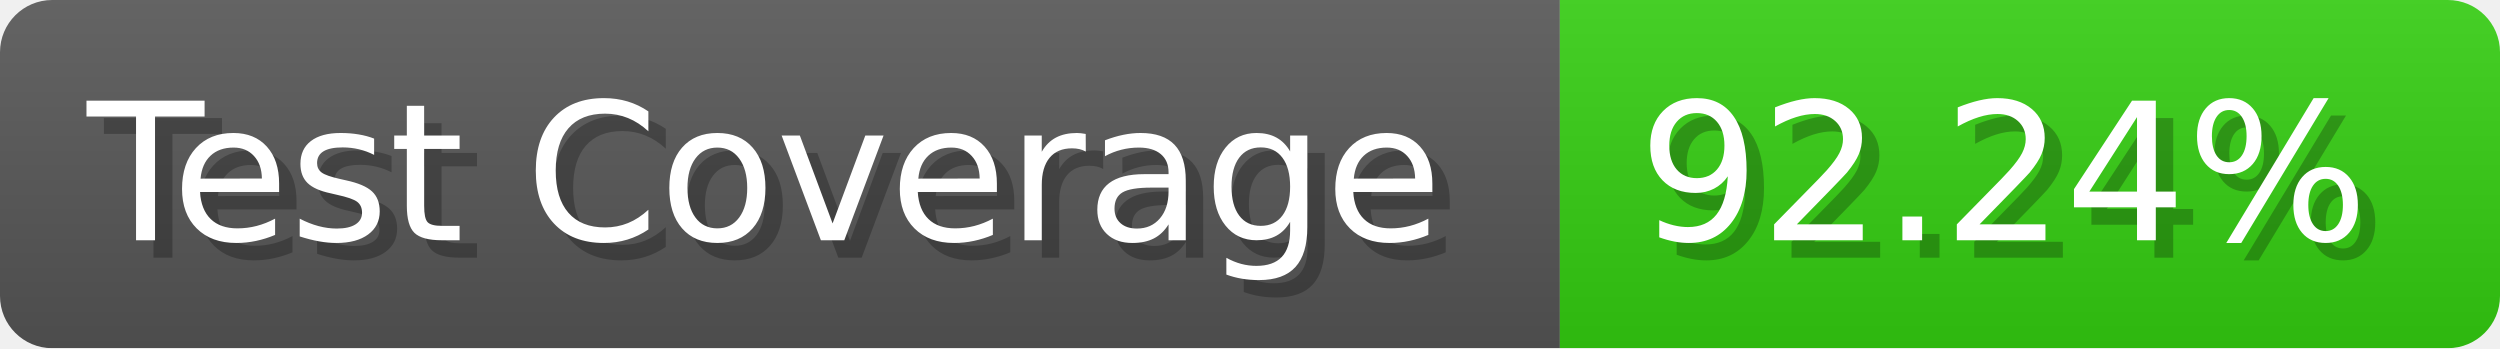
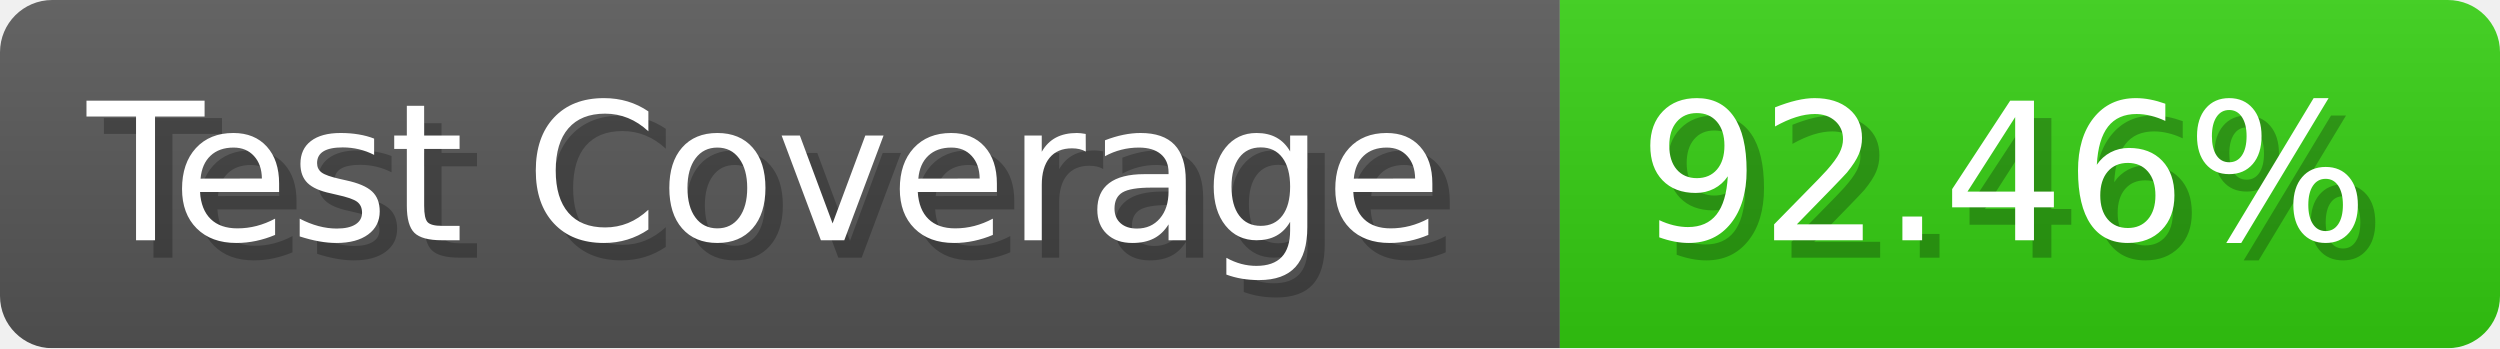
- <svg xmlns="http://www.w3.org/2000/svg" width="143.6" height="20" viewBox="0 0 1436 200" role="img" aria-label="Test Coverage: 92.24%">
+ <svg xmlns="http://www.w3.org/2000/svg" width="143.6" height="20" viewBox="0 0 1436 200" role="img" aria-label="Test Coverage: 92.46%">
  <linearGradient id="a" x2="0" y2="100%">
    <stop offset="0" stop-opacity=".1" stop-color="#EEE" />
    <stop offset="1" stop-opacity=".1" />
  </linearGradient>
  <mask id="m">
    <rect width="1436" height="200" rx="30" fill="#FFF" />
  </mask>
  <g mask="url(#m)">
    <rect width="896" height="200" fill="#555" />
    <rect width="540" height="200" fill="#3C1" x="896" />
    <rect width="1436" height="200" fill="url(#a)" />
  </g>
  <g aria-hidden="true" fill="#fff" text-anchor="start" font-family="Verdana,DejaVu Sans,sans-serif" font-size="110">
    <text x="60" y="148" textLength="796" fill="#000" opacity="0.25">Test Coverage</text>
    <text x="50" y="138" textLength="796">Test Coverage</text>
-     <text x="951" y="148" textLength="440" fill="#000" opacity="0.25">92.24%</text>
-     <text x="941" y="138" textLength="440">92.24%</text>
+     <text x="951" y="148" textLength="440" fill="#000" opacity="0.25">92.46%</text>
+     <text x="941" y="138" textLength="440">92.46%</text>
  </g>
</svg>
